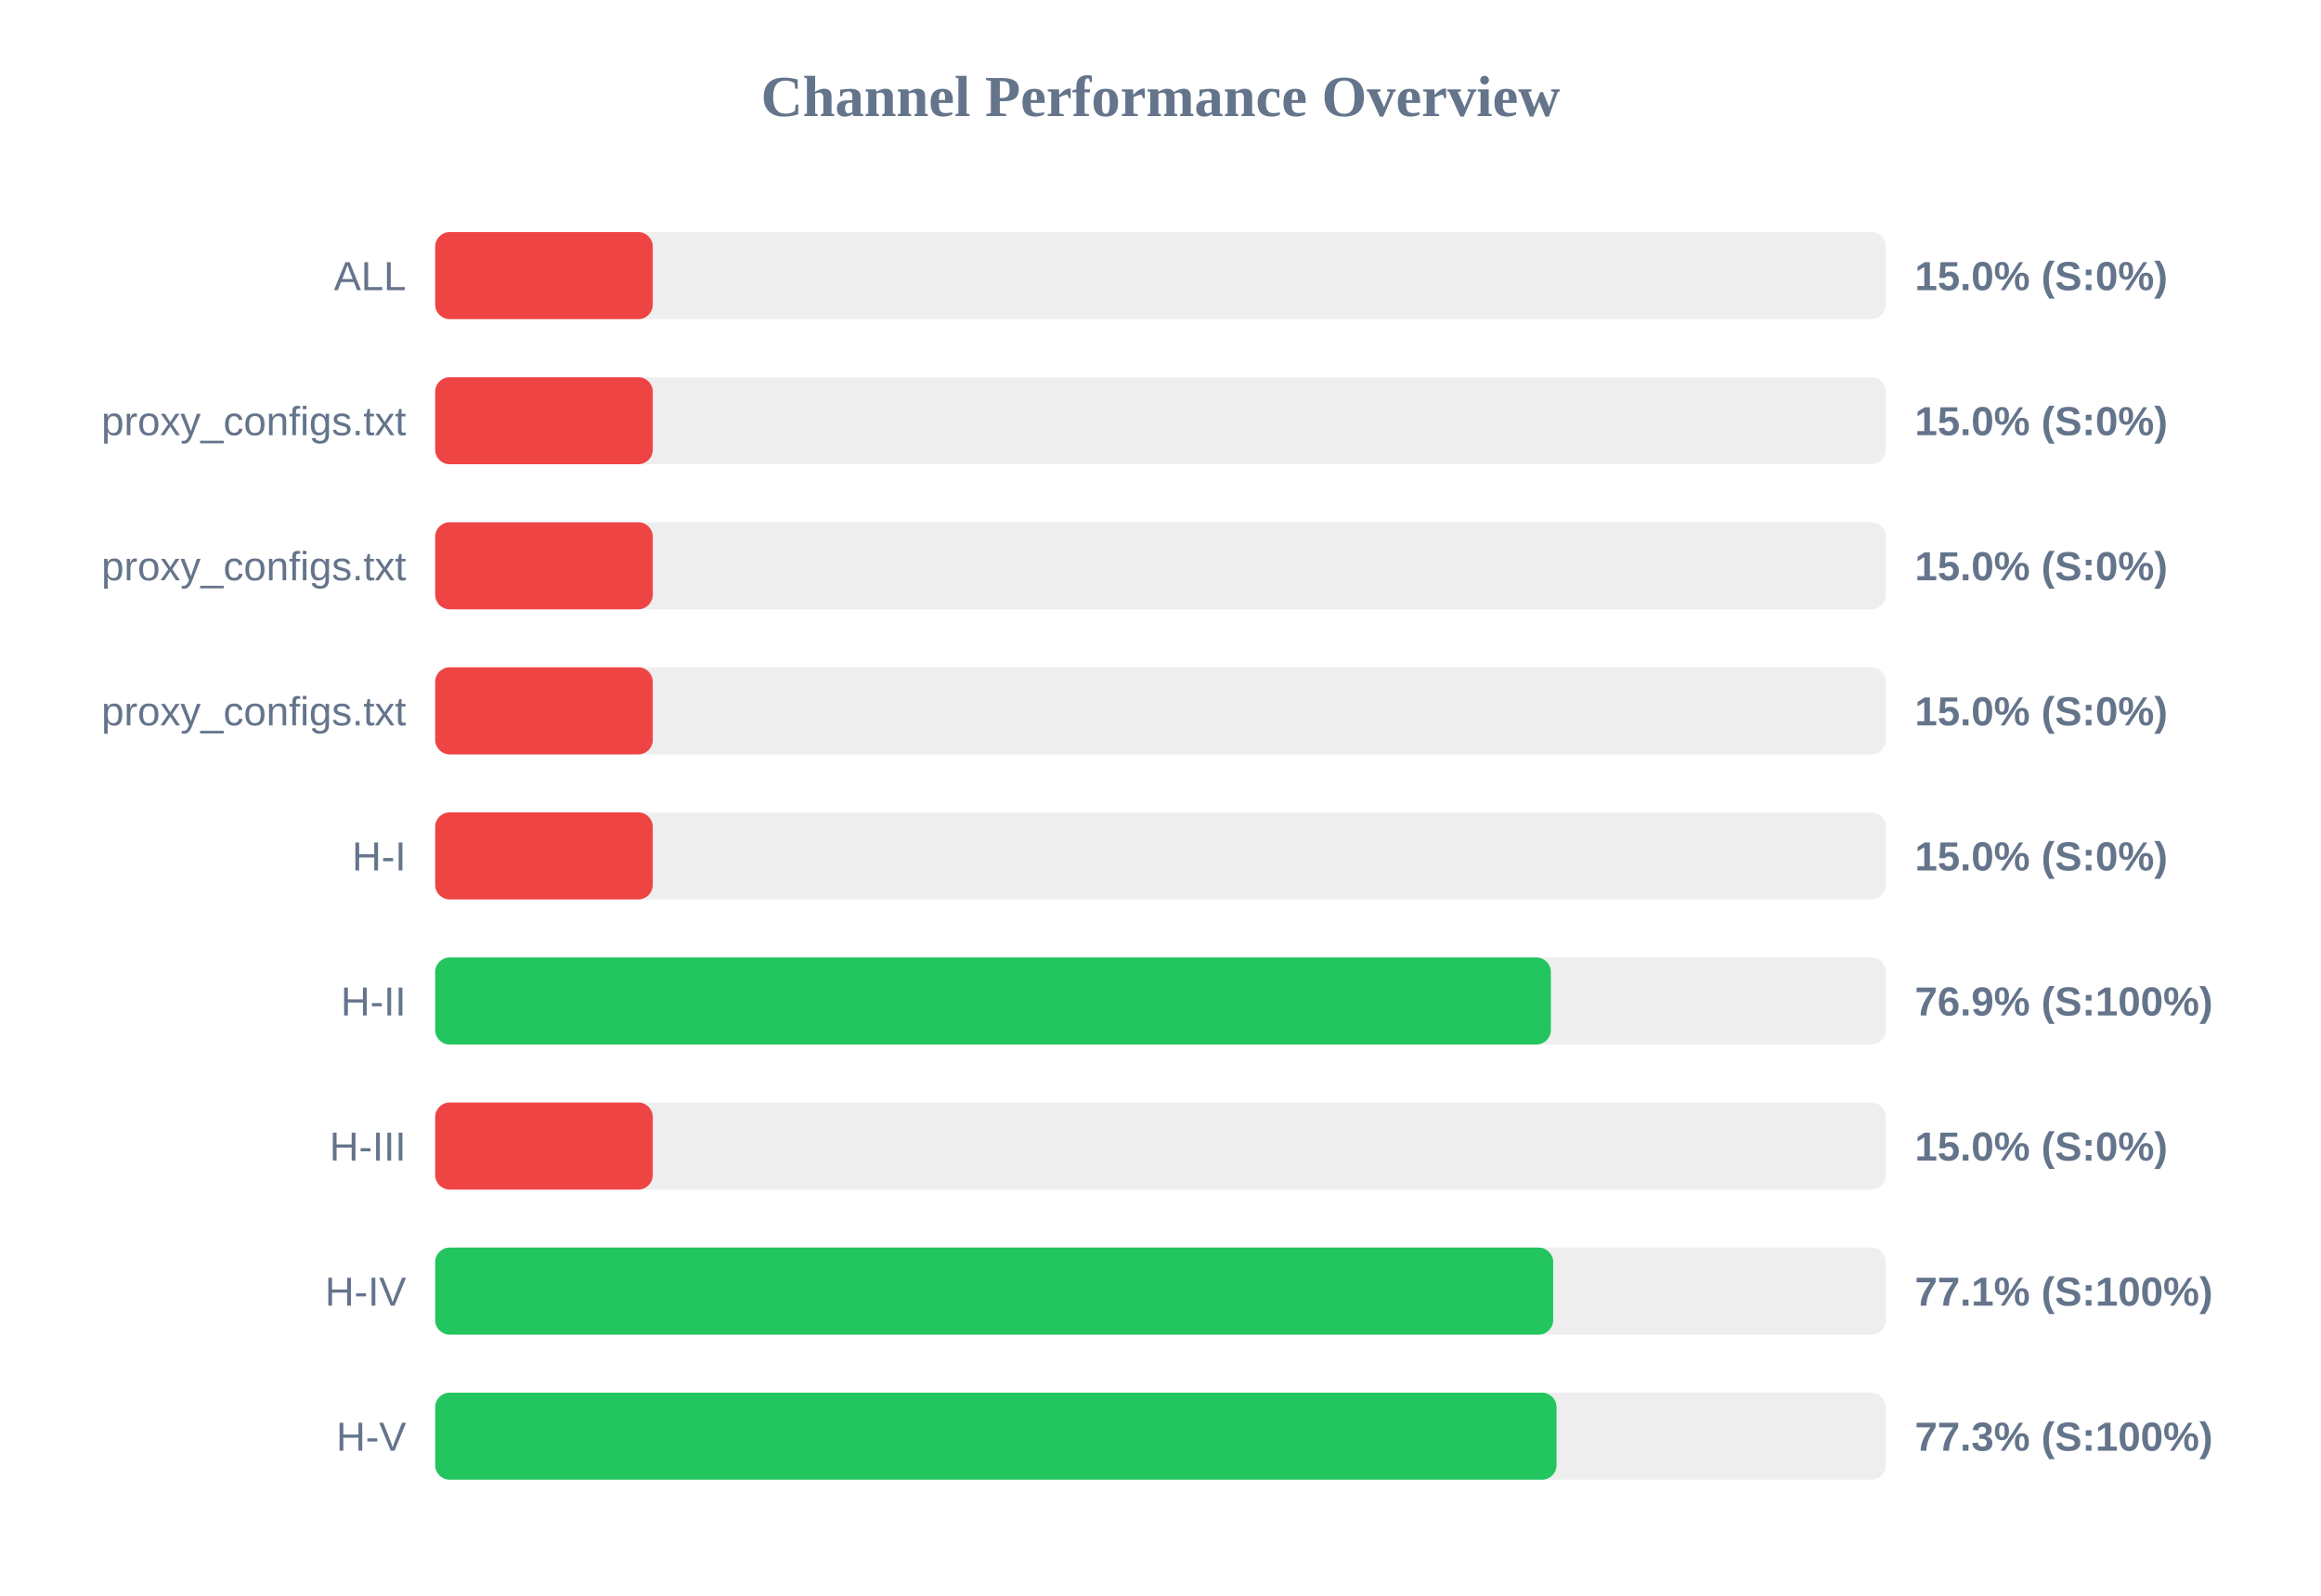
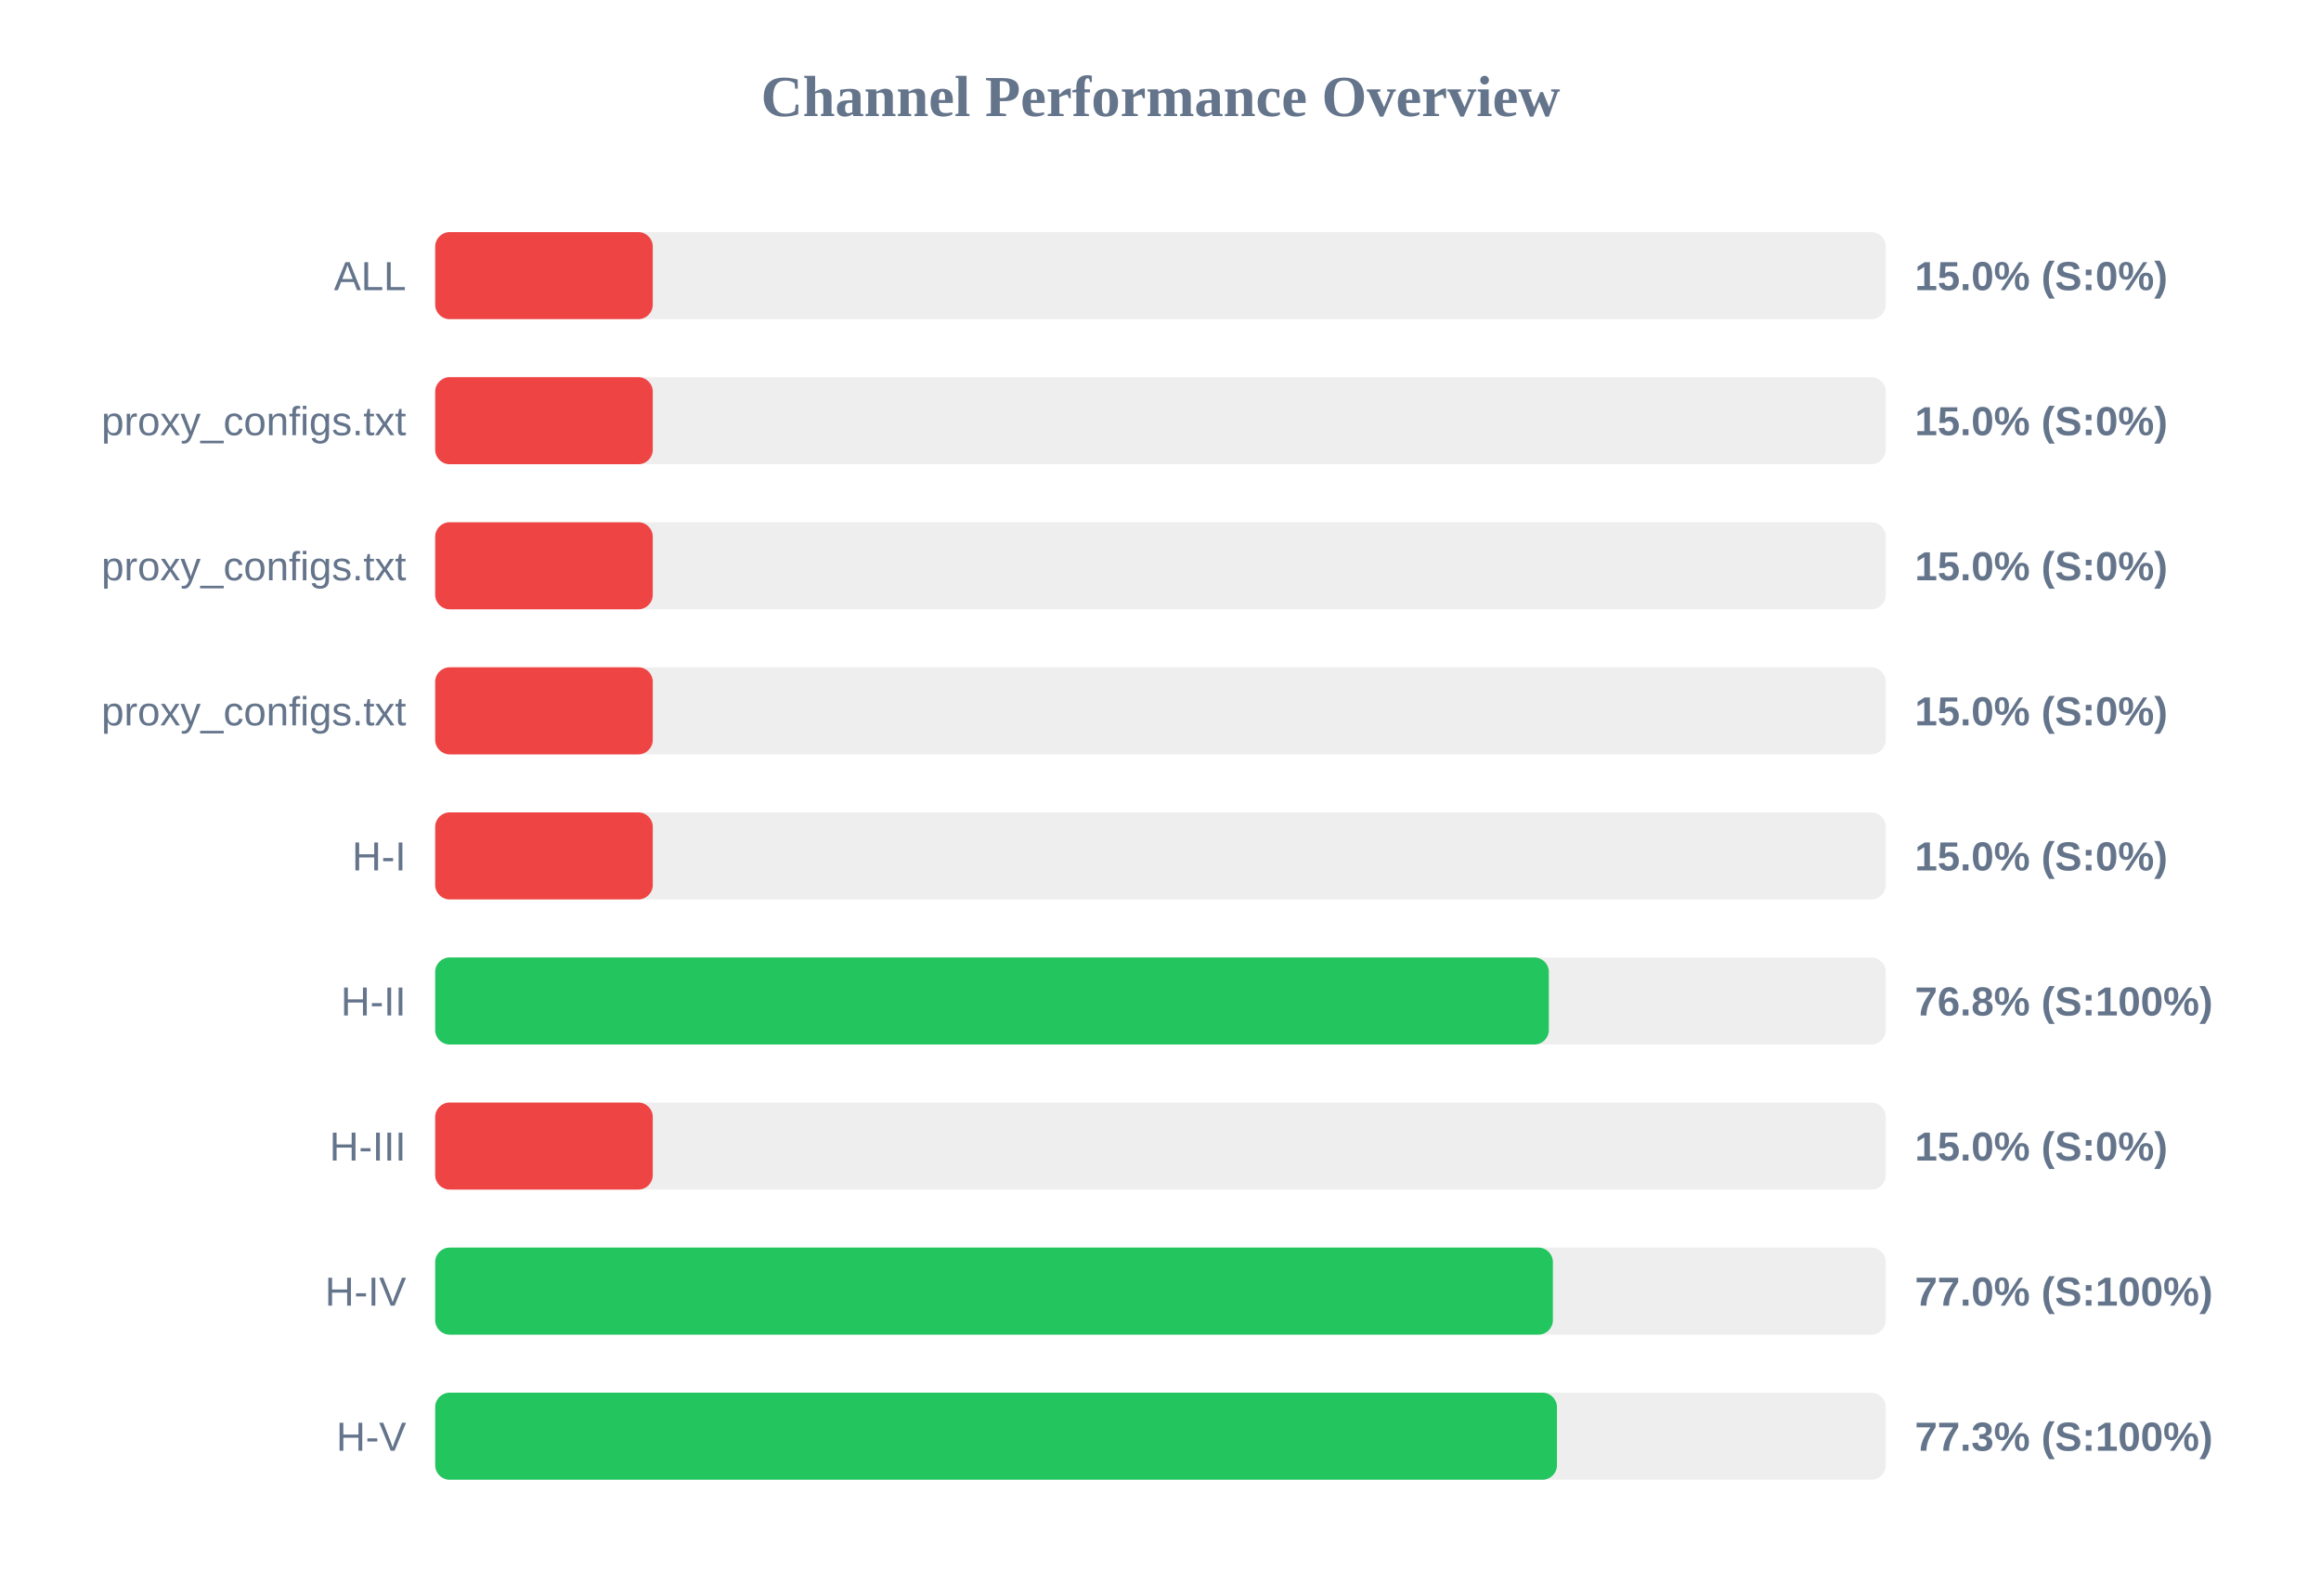
<svg xmlns="http://www.w3.org/2000/svg" width="800" height="550" version="1.1">
  <style>
        .row { font: 14px Arial; fill: #64748b; }
        .score { font: bold 14px Arial; fill: #64748b; }
    </style>
  <text x="400" y="40" text-anchor="middle" font-size="20px" font-weight="bold" fill="#64748b">Channel Performance Overview</text>
  <rect x="150" y="80" width="500" height="30" fill="#eee" rx="5" />
  <rect x="150" y="80" width="75.0" height="30" fill="#ef4444" rx="5" />
  <text x="140" y="100" text-anchor="end" class="row">ALL</text>
  <text x="660" y="100" text-anchor="start" class="score">15.0% (S:0%)</text>
  <rect x="150" y="130" width="500" height="30" fill="#eee" rx="5" />
  <rect x="150" y="130" width="75.0" height="30" fill="#ef4444" rx="5" />
  <text x="140" y="150" text-anchor="end" class="row">proxy_configs.txt</text>
  <text x="660" y="150" text-anchor="start" class="score">15.0% (S:0%)</text>
  <rect x="150" y="180" width="500" height="30" fill="#eee" rx="5" />
  <rect x="150" y="180" width="75.0" height="30" fill="#ef4444" rx="5" />
  <text x="140" y="200" text-anchor="end" class="row">proxy_configs.txt</text>
  <text x="660" y="200" text-anchor="start" class="score">15.0% (S:0%)</text>
  <rect x="150" y="230" width="500" height="30" fill="#eee" rx="5" />
  <rect x="150" y="230" width="75.0" height="30" fill="#ef4444" rx="5" />
  <text x="140" y="250" text-anchor="end" class="row">proxy_configs.txt</text>
  <text x="660" y="250" text-anchor="start" class="score">15.0% (S:0%)</text>
  <rect x="150" y="280" width="500" height="30" fill="#eee" rx="5" />
  <rect x="150" y="280" width="75.0" height="30" fill="#ef4444" rx="5" />
  <text x="140" y="300" text-anchor="end" class="row">H-I</text>
  <text x="660" y="300" text-anchor="start" class="score">15.0% (S:0%)</text>
  <rect x="150" y="330" width="500" height="30" fill="#eee" rx="5" />
-   <rect x="150" y="330" width="384.55" height="30" fill="#22c55e" rx="5" />
+   <rect x="150" y="330" width="383.85" height="30" fill="#22c55e" rx="5" />
  <text x="140" y="350" text-anchor="end" class="row">H-II</text>
-   <text x="660" y="350" text-anchor="start" class="score">76.9% (S:100%)</text>
+   <text x="660" y="350" text-anchor="start" class="score">76.8% (S:100%)</text>
  <rect x="150" y="380" width="500" height="30" fill="#eee" rx="5" />
  <rect x="150" y="380" width="75.0" height="30" fill="#ef4444" rx="5" />
  <text x="140" y="400" text-anchor="end" class="row">H-III</text>
  <text x="660" y="400" text-anchor="start" class="score">15.0% (S:0%)</text>
  <rect x="150" y="430" width="500" height="30" fill="#eee" rx="5" />
-   <rect x="150" y="430" width="385.35" height="30" fill="#22c55e" rx="5" />
+   <rect x="150" y="430" width="385.25" height="30" fill="#22c55e" rx="5" />
  <text x="140" y="450" text-anchor="end" class="row">H-IV</text>
-   <text x="660" y="450" text-anchor="start" class="score">77.1% (S:100%)</text>
+   <text x="660" y="450" text-anchor="start" class="score">77.0% (S:100%)</text>
  <rect x="150" y="480" width="500" height="30" fill="#eee" rx="5" />
-   <rect x="150" y="480" width="386.5" height="30" fill="#22c55e" rx="5" />
+   <rect x="150" y="480" width="386.65" height="30" fill="#22c55e" rx="5" />
  <text x="140" y="500" text-anchor="end" class="row">H-V</text>
  <text x="660" y="500" text-anchor="start" class="score">77.3% (S:100%)</text>
</svg>
